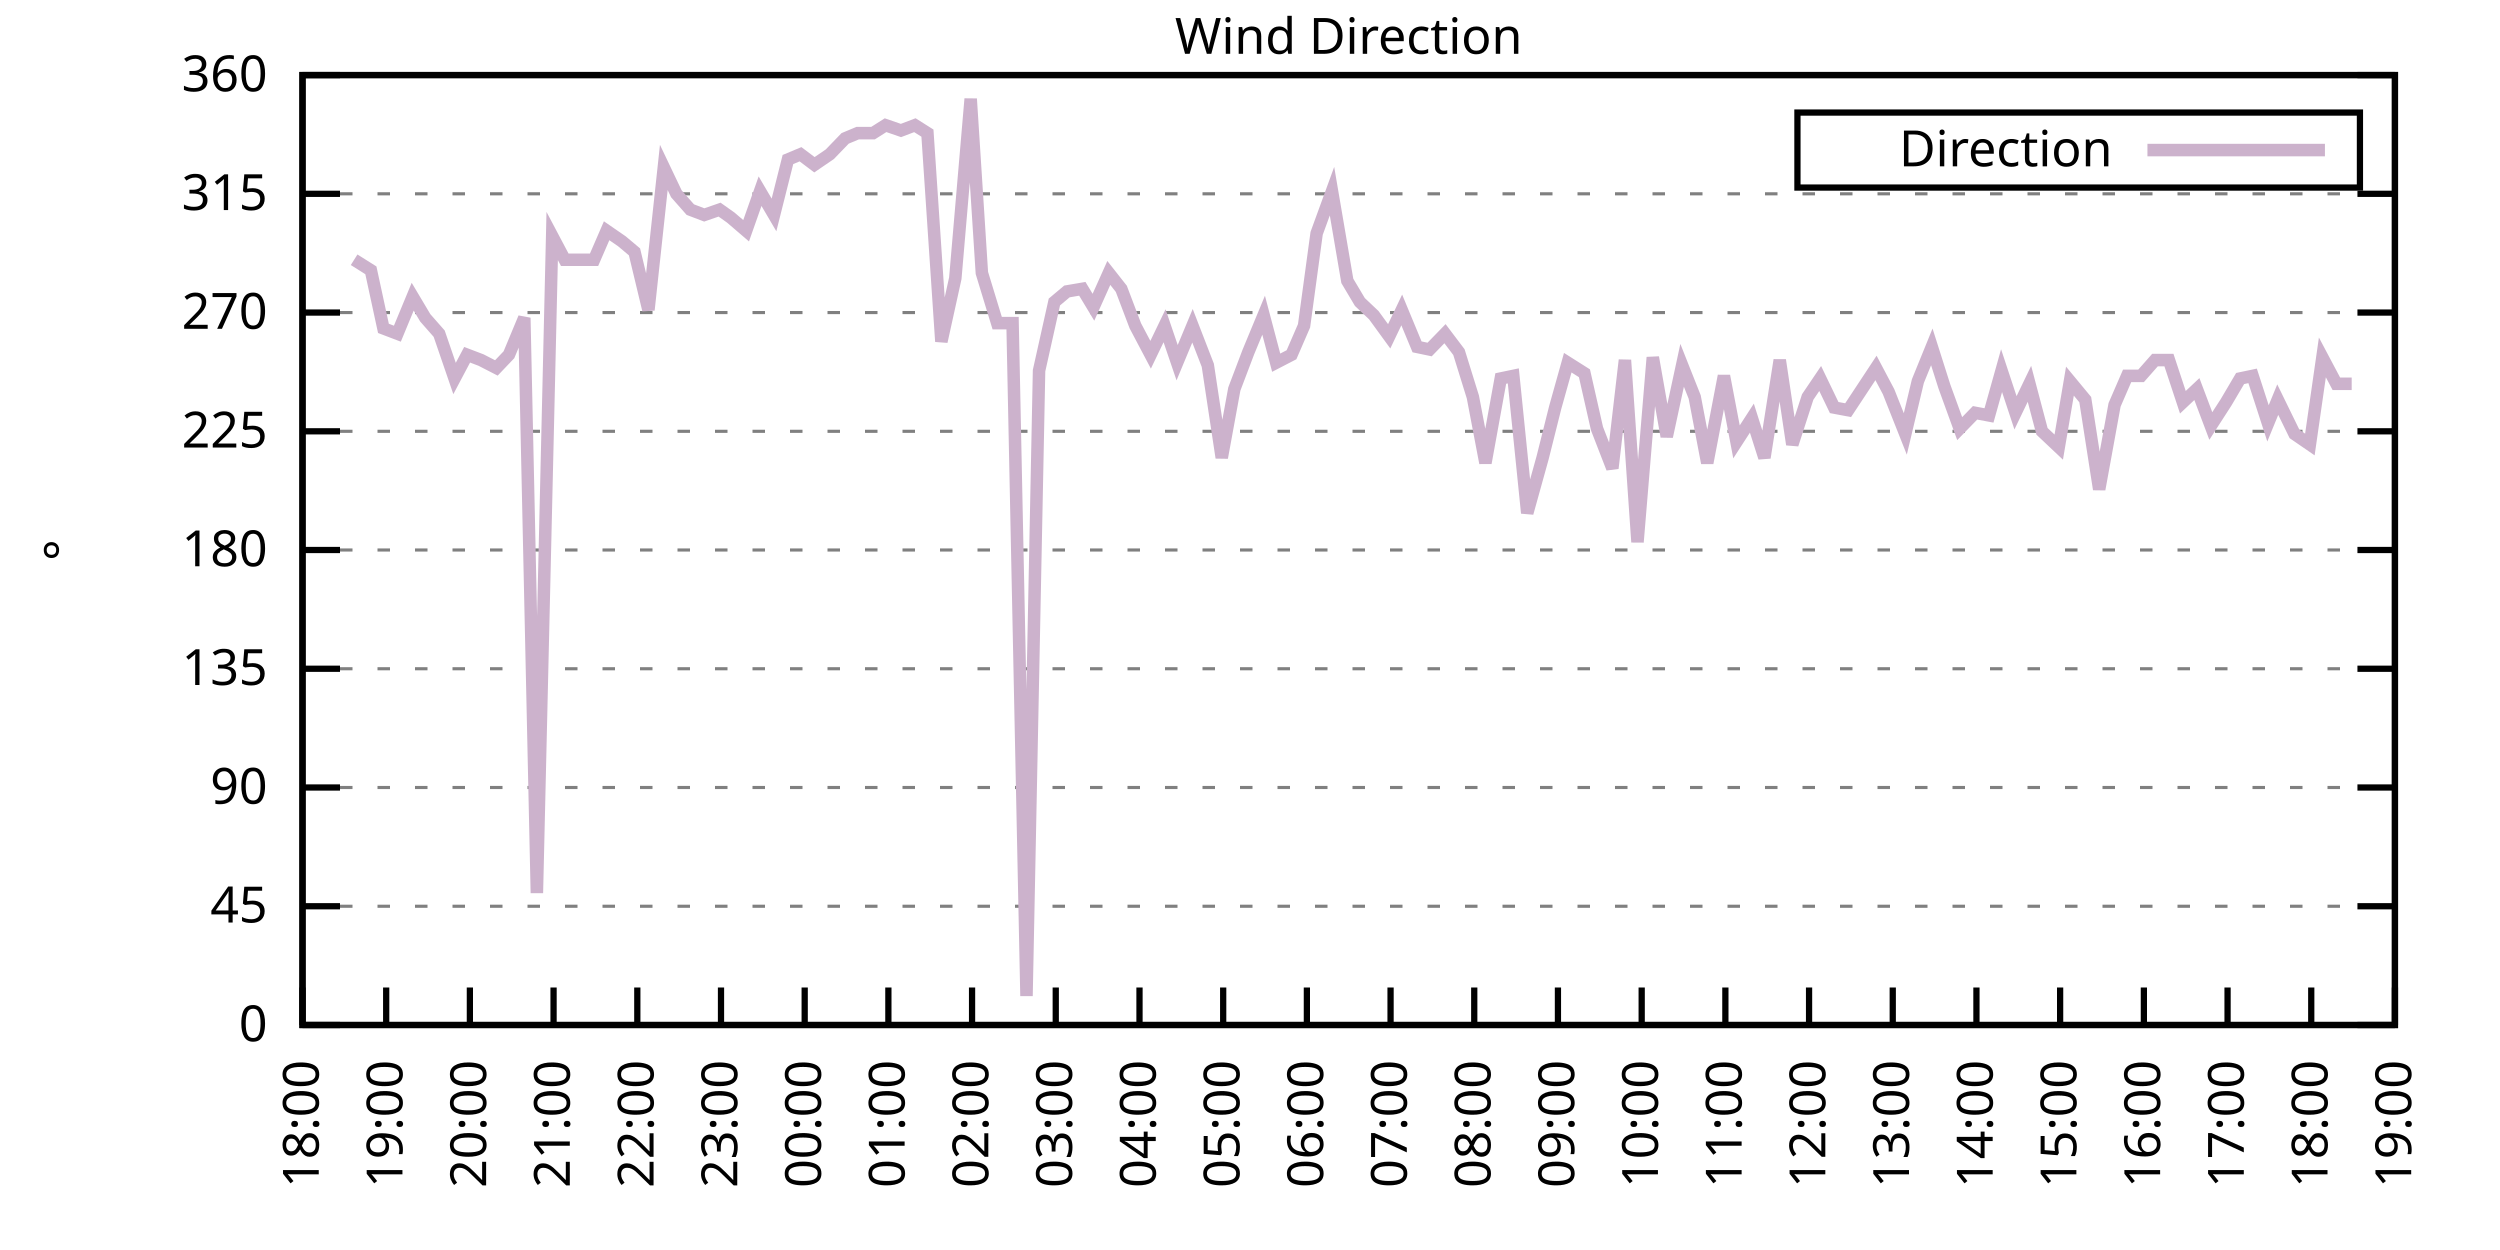
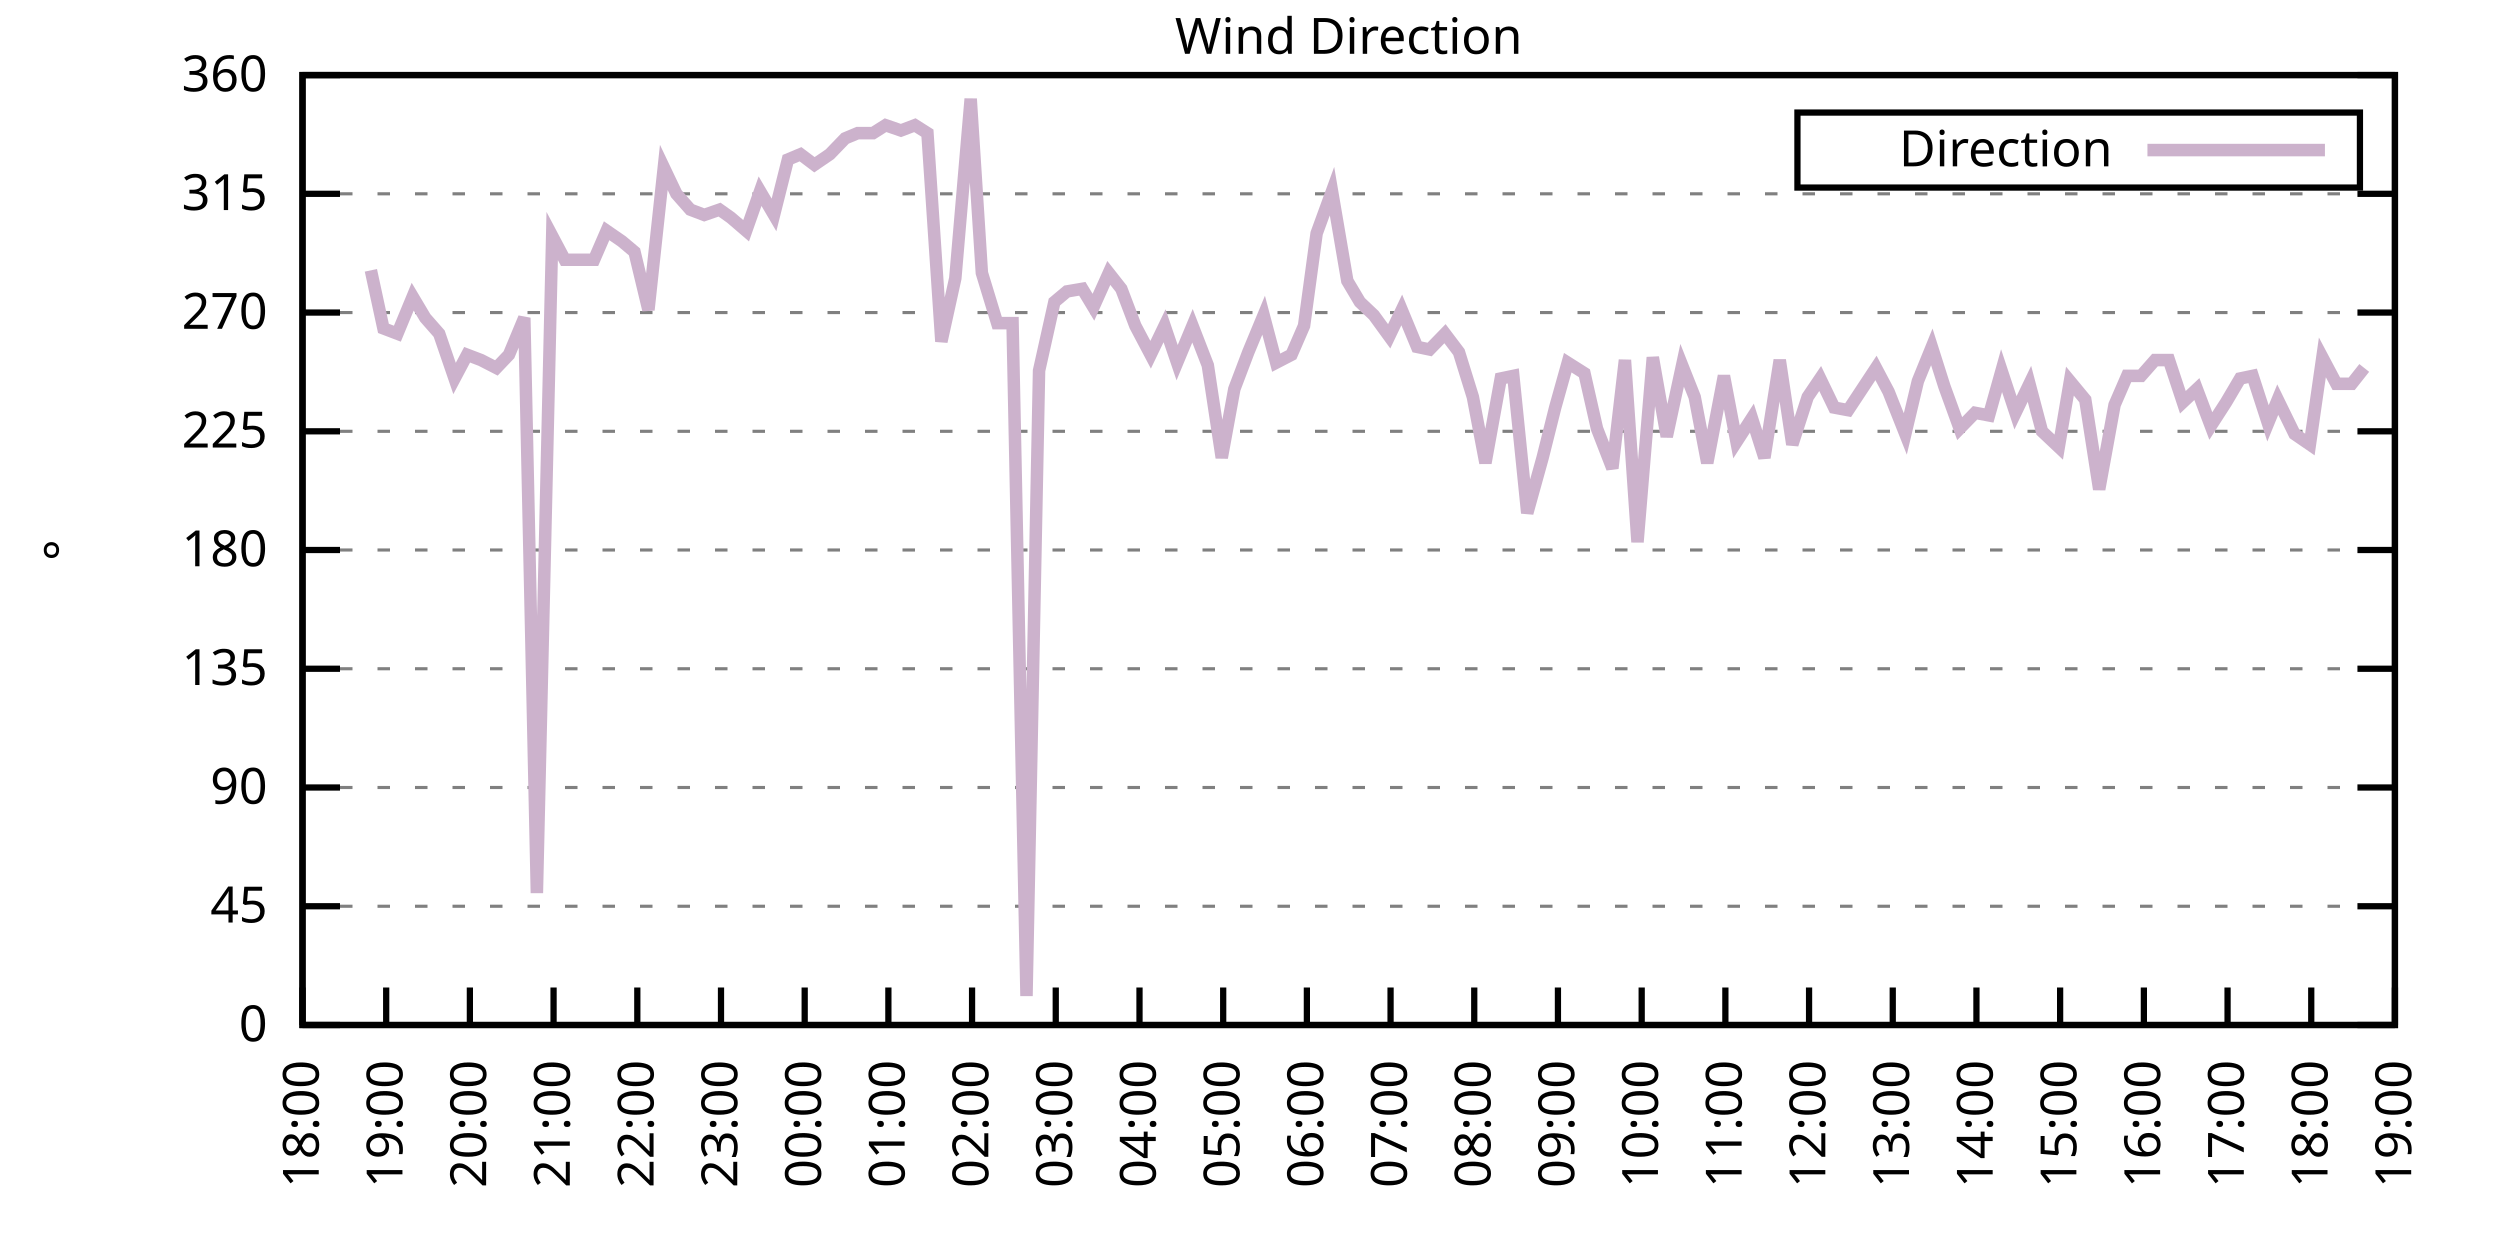
<svg xmlns="http://www.w3.org/2000/svg" xmlns:xlink="http://www.w3.org/1999/xlink" width="400" height="200" viewBox="0 0 400 200">
  <g id="gnuplot_canvas">
    <rect x="0" y="0" width="400" height="200" fill="none" />
    <defs>
      <circle id="gpDot" r="0.5" stroke-width="0.5" stroke="currentColor" />
      <path id="gpPt0" stroke-width="0.333" stroke="currentColor" d="M-1,0 h2 M0,-1 v2" />
      <path id="gpPt1" stroke-width="0.333" stroke="currentColor" d="M-1,-1 L1,1 M1,-1 L-1,1" />
      <path id="gpPt2" stroke-width="0.333" stroke="currentColor" d="M-1,0 L1,0 M0,-1 L0,1 M-1,-1 L1,1 M-1,1 L1,-1" />
      <rect id="gpPt3" stroke-width="0.333" stroke="currentColor" x="-1" y="-1" width="2" height="2" />
      <rect id="gpPt4" stroke-width="0.333" stroke="currentColor" fill="currentColor" x="-1" y="-1" width="2" height="2" />
      <circle id="gpPt5" stroke-width="0.333" stroke="currentColor" cx="0" cy="0" r="1" />
      <use xlink:href="#gpPt5" id="gpPt6" fill="currentColor" stroke="none" />
      <path id="gpPt7" stroke-width="0.333" stroke="currentColor" d="M0,-1.33 L-1.33,0.67 L1.33,0.67 z" />
      <use xlink:href="#gpPt7" id="gpPt8" fill="currentColor" stroke="none" />
      <use xlink:href="#gpPt7" id="gpPt9" stroke="currentColor" transform="rotate(180)" />
      <use xlink:href="#gpPt9" id="gpPt10" fill="currentColor" stroke="none" />
      <use xlink:href="#gpPt3" id="gpPt11" stroke="currentColor" transform="rotate(45)" />
      <use xlink:href="#gpPt11" id="gpPt12" fill="currentColor" stroke="none" />
      <path id="gpPt13" stroke-width="0.333" stroke="currentColor" d="M0,1.330 L1.265,0.411 L0.782,-1.067 L-0.782,-1.076 L-1.265,0.411 z" />
      <use xlink:href="#gpPt13" id="gpPt14" fill="currentColor" stroke="none" />
      <filter id="textbox" filterUnits="objectBoundingBox" x="0" y="0" height="1" width="1">
        <feFlood flood-color="white" flood-opacity="1" result="bgnd" />
        <feComposite in="SourceGraphic" in2="bgnd" operator="atop" />
      </filter>
      <filter id="greybox" filterUnits="objectBoundingBox" x="0" y="0" height="1" width="1">
        <feFlood flood-color="lightgrey" flood-opacity="1" result="grey" />
        <feComposite in="SourceGraphic" in2="grey" operator="atop" />
      </filter>
    </defs>
    <g fill="none" color="white" stroke="currentColor" stroke-width="1.00" stroke-linecap="butt" stroke-linejoin="miter">
</g>
    <g fill="none" color="black" stroke="currentColor" stroke-width="1.00" stroke-linecap="butt" stroke-linejoin="miter">
      <g stroke="none" shape-rendering="crispEdges">
        <polygon fill="rgb(255, 255, 255)" points="48.40,164.00 383.18,164.00 383.18,12.02 48.40,12.02 " />
      </g>
    </g>
    <g fill="none" color="black" stroke="currentColor" stroke-width="1.00" stroke-linecap="butt" stroke-linejoin="miter">
</g>
    <g fill="none" color="black" stroke="black" stroke-width="0.50" stroke-linecap="butt" stroke-linejoin="miter">
</g>
    <g fill="none" color="gray" stroke="currentColor" stroke-width="0.50" stroke-linecap="butt" stroke-linejoin="miter">
      <path stroke="gray" stroke-dasharray="2,4" class="gridline" d="M48.40,164.00 L383.19,164.00  " />
    </g>
    <g fill="none" color="gray" stroke="gray" stroke-width="1.00" stroke-linecap="butt" stroke-linejoin="miter">
</g>
    <g fill="none" color="black" stroke="currentColor" stroke-width="1.00" stroke-linecap="butt" stroke-linejoin="miter">
      <path stroke="black" d="M48.40,164.00 L54.40,164.00 M383.19,164.00 L377.19,164.00  " />
      <g transform="translate(42.80,166.60)" stroke="none" fill="black" font-family="Sans" font-size="8.00" text-anchor="end">
        <text>
          <tspan font-family="Sans"> 0</tspan>
        </text>
      </g>
    </g>
    <g fill="none" color="black" stroke="currentColor" stroke-width="1.00" stroke-linecap="butt" stroke-linejoin="miter">
</g>
    <g fill="none" color="black" stroke="black" stroke-width="0.50" stroke-linecap="butt" stroke-linejoin="miter">
</g>
    <g fill="none" color="gray" stroke="currentColor" stroke-width="0.50" stroke-linecap="butt" stroke-linejoin="miter">
      <path stroke="gray" stroke-dasharray="2,4" class="gridline" d="M48.40,145.00 L383.19,145.00  " />
    </g>
    <g fill="none" color="gray" stroke="gray" stroke-width="1.00" stroke-linecap="butt" stroke-linejoin="miter">
</g>
    <g fill="none" color="black" stroke="currentColor" stroke-width="1.00" stroke-linecap="butt" stroke-linejoin="miter">
      <path stroke="black" d="M48.40,145.00 L54.40,145.00 M383.19,145.00 L377.19,145.00  " />
      <g transform="translate(42.80,147.60)" stroke="none" fill="black" font-family="Sans" font-size="8.00" text-anchor="end">
        <text>
          <tspan font-family="Sans"> 45</tspan>
        </text>
      </g>
    </g>
    <g fill="none" color="black" stroke="currentColor" stroke-width="1.00" stroke-linecap="butt" stroke-linejoin="miter">
</g>
    <g fill="none" color="black" stroke="black" stroke-width="0.50" stroke-linecap="butt" stroke-linejoin="miter">
</g>
    <g fill="none" color="gray" stroke="currentColor" stroke-width="0.50" stroke-linecap="butt" stroke-linejoin="miter">
      <path stroke="gray" stroke-dasharray="2,4" class="gridline" d="M48.40,126.00 L383.19,126.00  " />
    </g>
    <g fill="none" color="gray" stroke="gray" stroke-width="1.00" stroke-linecap="butt" stroke-linejoin="miter">
</g>
    <g fill="none" color="black" stroke="currentColor" stroke-width="1.00" stroke-linecap="butt" stroke-linejoin="miter">
      <path stroke="black" d="M48.40,126.00 L54.40,126.00 M383.19,126.00 L377.19,126.00  " />
      <g transform="translate(42.80,128.60)" stroke="none" fill="black" font-family="Sans" font-size="8.00" text-anchor="end">
        <text>
          <tspan font-family="Sans"> 90</tspan>
        </text>
      </g>
    </g>
    <g fill="none" color="black" stroke="currentColor" stroke-width="1.00" stroke-linecap="butt" stroke-linejoin="miter">
</g>
    <g fill="none" color="black" stroke="black" stroke-width="0.50" stroke-linecap="butt" stroke-linejoin="miter">
</g>
    <g fill="none" color="gray" stroke="currentColor" stroke-width="0.50" stroke-linecap="butt" stroke-linejoin="miter">
      <path stroke="gray" stroke-dasharray="2,4" class="gridline" d="M48.40,107.00 L383.19,107.00  " />
    </g>
    <g fill="none" color="gray" stroke="gray" stroke-width="1.00" stroke-linecap="butt" stroke-linejoin="miter">
</g>
    <g fill="none" color="black" stroke="currentColor" stroke-width="1.00" stroke-linecap="butt" stroke-linejoin="miter">
      <path stroke="black" d="M48.40,107.00 L54.40,107.00 M383.19,107.00 L377.19,107.00  " />
      <g transform="translate(42.80,109.60)" stroke="none" fill="black" font-family="Sans" font-size="8.00" text-anchor="end">
        <text>
          <tspan font-family="Sans"> 135</tspan>
        </text>
      </g>
    </g>
    <g fill="none" color="black" stroke="currentColor" stroke-width="1.00" stroke-linecap="butt" stroke-linejoin="miter">
</g>
    <g fill="none" color="black" stroke="black" stroke-width="0.50" stroke-linecap="butt" stroke-linejoin="miter">
</g>
    <g fill="none" color="gray" stroke="currentColor" stroke-width="0.50" stroke-linecap="butt" stroke-linejoin="miter">
      <path stroke="gray" stroke-dasharray="2,4" class="gridline" d="M48.40,88.00 L383.19,88.00  " />
    </g>
    <g fill="none" color="gray" stroke="gray" stroke-width="1.00" stroke-linecap="butt" stroke-linejoin="miter">
</g>
    <g fill="none" color="black" stroke="currentColor" stroke-width="1.00" stroke-linecap="butt" stroke-linejoin="miter">
      <path stroke="black" d="M48.40,88.00 L54.40,88.00 M383.19,88.00 L377.19,88.00  " />
      <g transform="translate(42.80,90.60)" stroke="none" fill="black" font-family="Sans" font-size="8.00" text-anchor="end">
        <text>
          <tspan font-family="Sans"> 180</tspan>
        </text>
      </g>
    </g>
    <g fill="none" color="black" stroke="currentColor" stroke-width="1.00" stroke-linecap="butt" stroke-linejoin="miter">
</g>
    <g fill="none" color="black" stroke="black" stroke-width="0.50" stroke-linecap="butt" stroke-linejoin="miter">
</g>
    <g fill="none" color="gray" stroke="currentColor" stroke-width="0.50" stroke-linecap="butt" stroke-linejoin="miter">
      <path stroke="gray" stroke-dasharray="2,4" class="gridline" d="M48.40,69.01 L383.19,69.01  " />
    </g>
    <g fill="none" color="gray" stroke="gray" stroke-width="1.00" stroke-linecap="butt" stroke-linejoin="miter">
</g>
    <g fill="none" color="black" stroke="currentColor" stroke-width="1.00" stroke-linecap="butt" stroke-linejoin="miter">
      <path stroke="black" d="M48.40,69.01 L54.40,69.01 M383.19,69.01 L377.19,69.01  " />
      <g transform="translate(42.80,71.61)" stroke="none" fill="black" font-family="Sans" font-size="8.00" text-anchor="end">
        <text>
          <tspan font-family="Sans"> 225</tspan>
        </text>
      </g>
    </g>
    <g fill="none" color="black" stroke="currentColor" stroke-width="1.00" stroke-linecap="butt" stroke-linejoin="miter">
</g>
    <g fill="none" color="black" stroke="black" stroke-width="0.50" stroke-linecap="butt" stroke-linejoin="miter">
</g>
    <g fill="none" color="gray" stroke="currentColor" stroke-width="0.50" stroke-linecap="butt" stroke-linejoin="miter">
      <path stroke="gray" stroke-dasharray="2,4" class="gridline" d="M48.40,50.01 L383.19,50.01  " />
    </g>
    <g fill="none" color="gray" stroke="gray" stroke-width="1.00" stroke-linecap="butt" stroke-linejoin="miter">
</g>
    <g fill="none" color="black" stroke="currentColor" stroke-width="1.00" stroke-linecap="butt" stroke-linejoin="miter">
      <path stroke="black" d="M48.40,50.01 L54.40,50.01 M383.19,50.01 L377.19,50.01  " />
      <g transform="translate(42.80,52.61)" stroke="none" fill="black" font-family="Sans" font-size="8.00" text-anchor="end">
        <text>
          <tspan font-family="Sans"> 270</tspan>
        </text>
      </g>
    </g>
    <g fill="none" color="black" stroke="currentColor" stroke-width="1.00" stroke-linecap="butt" stroke-linejoin="miter">
</g>
    <g fill="none" color="black" stroke="black" stroke-width="0.50" stroke-linecap="butt" stroke-linejoin="miter">
</g>
    <g fill="none" color="gray" stroke="currentColor" stroke-width="0.50" stroke-linecap="butt" stroke-linejoin="miter">
      <path stroke="gray" stroke-dasharray="2,4" class="gridline" d="M48.40,31.01 L383.19,31.01  " />
    </g>
    <g fill="none" color="gray" stroke="gray" stroke-width="1.00" stroke-linecap="butt" stroke-linejoin="miter">
</g>
    <g fill="none" color="black" stroke="currentColor" stroke-width="1.00" stroke-linecap="butt" stroke-linejoin="miter">
      <path stroke="black" d="M48.40,31.01 L54.40,31.01 M383.19,31.01 L377.19,31.01  " />
      <g transform="translate(42.80,33.61)" stroke="none" fill="black" font-family="Sans" font-size="8.00" text-anchor="end">
        <text>
          <tspan font-family="Sans"> 315</tspan>
        </text>
      </g>
    </g>
    <g fill="none" color="black" stroke="currentColor" stroke-width="1.00" stroke-linecap="butt" stroke-linejoin="miter">
</g>
    <g fill="none" color="black" stroke="black" stroke-width="0.50" stroke-linecap="butt" stroke-linejoin="miter">
</g>
    <g fill="none" color="gray" stroke="currentColor" stroke-width="0.50" stroke-linecap="butt" stroke-linejoin="miter">
      <path stroke="gray" stroke-dasharray="2,4" class="gridline" d="M48.40,12.01 L383.19,12.01  " />
    </g>
    <g fill="none" color="gray" stroke="gray" stroke-width="1.00" stroke-linecap="butt" stroke-linejoin="miter">
</g>
    <g fill="none" color="black" stroke="currentColor" stroke-width="1.00" stroke-linecap="butt" stroke-linejoin="miter">
      <path stroke="black" d="M48.40,12.01 L54.40,12.01 M383.19,12.01 L377.19,12.01  " />
      <g transform="translate(42.80,14.61)" stroke="none" fill="black" font-family="Sans" font-size="8.00" text-anchor="end">
        <text>
          <tspan font-family="Sans"> 360</tspan>
        </text>
      </g>
    </g>
    <g fill="none" color="black" stroke="currentColor" stroke-width="1.00" stroke-linecap="butt" stroke-linejoin="miter">
      <path stroke="black" d="M48.40,164.00 L48.40,158.00  " />
      <g transform="translate(51.00,169.60) rotate(270.00)" stroke="none" fill="black" font-family="Sans" font-size="8.00" text-anchor="end">
        <text>
          <tspan font-family="Sans">18:00</tspan>
        </text>
      </g>
    </g>
    <g fill="none" color="black" stroke="currentColor" stroke-width="1.00" stroke-linecap="butt" stroke-linejoin="miter">
      <path stroke="black" d="M61.79,164.00 L61.79,158.00  " />
      <g transform="translate(64.39,169.60) rotate(270.00)" stroke="none" fill="black" font-family="Sans" font-size="8.00" text-anchor="end">
        <text>
          <tspan font-family="Sans">19:00</tspan>
        </text>
      </g>
    </g>
    <g fill="none" color="black" stroke="currentColor" stroke-width="1.00" stroke-linecap="butt" stroke-linejoin="miter">
      <path stroke="black" d="M75.18,164.00 L75.18,158.00  " />
      <g transform="translate(77.78,169.60) rotate(270.00)" stroke="none" fill="black" font-family="Sans" font-size="8.00" text-anchor="end">
        <text>
          <tspan font-family="Sans">20:00</tspan>
        </text>
      </g>
    </g>
    <g fill="none" color="black" stroke="currentColor" stroke-width="1.00" stroke-linecap="butt" stroke-linejoin="miter">
      <path stroke="black" d="M88.57,164.00 L88.57,158.00  " />
      <g transform="translate(91.17,169.60) rotate(270.00)" stroke="none" fill="black" font-family="Sans" font-size="8.00" text-anchor="end">
        <text>
          <tspan font-family="Sans">21:00</tspan>
        </text>
      </g>
    </g>
    <g fill="none" color="black" stroke="currentColor" stroke-width="1.00" stroke-linecap="butt" stroke-linejoin="miter">
      <path stroke="black" d="M101.97,164.00 L101.97,158.00  " />
      <g transform="translate(104.57,169.60) rotate(270.00)" stroke="none" fill="black" font-family="Sans" font-size="8.00" text-anchor="end">
        <text>
          <tspan font-family="Sans">22:00</tspan>
        </text>
      </g>
    </g>
    <g fill="none" color="black" stroke="currentColor" stroke-width="1.00" stroke-linecap="butt" stroke-linejoin="miter">
      <path stroke="black" d="M115.36,164.00 L115.36,158.00  " />
      <g transform="translate(117.96,169.60) rotate(270.00)" stroke="none" fill="black" font-family="Sans" font-size="8.00" text-anchor="end">
        <text>
          <tspan font-family="Sans">23:00</tspan>
        </text>
      </g>
    </g>
    <g fill="none" color="black" stroke="currentColor" stroke-width="1.00" stroke-linecap="butt" stroke-linejoin="miter">
      <path stroke="black" d="M128.75,164.00 L128.75,158.00  " />
      <g transform="translate(131.35,169.60) rotate(270.00)" stroke="none" fill="black" font-family="Sans" font-size="8.00" text-anchor="end">
        <text>
          <tspan font-family="Sans">00:00</tspan>
        </text>
      </g>
    </g>
    <g fill="none" color="black" stroke="currentColor" stroke-width="1.00" stroke-linecap="butt" stroke-linejoin="miter">
      <path stroke="black" d="M142.14,164.00 L142.14,158.00  " />
      <g transform="translate(144.74,169.60) rotate(270.00)" stroke="none" fill="black" font-family="Sans" font-size="8.00" text-anchor="end">
        <text>
          <tspan font-family="Sans">01:00</tspan>
        </text>
      </g>
    </g>
    <g fill="none" color="black" stroke="currentColor" stroke-width="1.00" stroke-linecap="butt" stroke-linejoin="miter">
      <path stroke="black" d="M155.53,164.00 L155.53,158.00  " />
      <g transform="translate(158.13,169.60) rotate(270.00)" stroke="none" fill="black" font-family="Sans" font-size="8.00" text-anchor="end">
        <text>
          <tspan font-family="Sans">02:00</tspan>
        </text>
      </g>
    </g>
    <g fill="none" color="black" stroke="currentColor" stroke-width="1.00" stroke-linecap="butt" stroke-linejoin="miter">
      <path stroke="black" d="M168.92,164.00 L168.92,158.00  " />
      <g transform="translate(171.52,169.60) rotate(270.00)" stroke="none" fill="black" font-family="Sans" font-size="8.00" text-anchor="end">
        <text>
          <tspan font-family="Sans">03:00</tspan>
        </text>
      </g>
    </g>
    <g fill="none" color="black" stroke="currentColor" stroke-width="1.00" stroke-linecap="butt" stroke-linejoin="miter">
      <path stroke="black" d="M182.32,164.00 L182.32,158.00  " />
      <g transform="translate(184.92,169.60) rotate(270.00)" stroke="none" fill="black" font-family="Sans" font-size="8.00" text-anchor="end">
        <text>
          <tspan font-family="Sans">04:00</tspan>
        </text>
      </g>
    </g>
    <g fill="none" color="black" stroke="currentColor" stroke-width="1.00" stroke-linecap="butt" stroke-linejoin="miter">
      <path stroke="black" d="M195.71,164.00 L195.71,158.00  " />
      <g transform="translate(198.31,169.60) rotate(270.00)" stroke="none" fill="black" font-family="Sans" font-size="8.00" text-anchor="end">
        <text>
          <tspan font-family="Sans">05:00</tspan>
        </text>
      </g>
    </g>
    <g fill="none" color="black" stroke="currentColor" stroke-width="1.00" stroke-linecap="butt" stroke-linejoin="miter">
      <path stroke="black" d="M209.10,164.00 L209.10,158.00  " />
      <g transform="translate(211.70,169.60) rotate(270.00)" stroke="none" fill="black" font-family="Sans" font-size="8.00" text-anchor="end">
        <text>
          <tspan font-family="Sans">06:00</tspan>
        </text>
      </g>
    </g>
    <g fill="none" color="black" stroke="currentColor" stroke-width="1.00" stroke-linecap="butt" stroke-linejoin="miter">
      <path stroke="black" d="M222.49,164.00 L222.49,158.00  " />
      <g transform="translate(225.09,169.60) rotate(270.00)" stroke="none" fill="black" font-family="Sans" font-size="8.00" text-anchor="end">
        <text>
          <tspan font-family="Sans">07:00</tspan>
        </text>
      </g>
    </g>
    <g fill="none" color="black" stroke="currentColor" stroke-width="1.00" stroke-linecap="butt" stroke-linejoin="miter">
      <path stroke="black" d="M235.88,164.00 L235.88,158.00  " />
      <g transform="translate(238.48,169.60) rotate(270.00)" stroke="none" fill="black" font-family="Sans" font-size="8.00" text-anchor="end">
        <text>
          <tspan font-family="Sans">08:00</tspan>
        </text>
      </g>
    </g>
    <g fill="none" color="black" stroke="currentColor" stroke-width="1.00" stroke-linecap="butt" stroke-linejoin="miter">
      <path stroke="black" d="M249.27,164.00 L249.27,158.00  " />
      <g transform="translate(251.87,169.60) rotate(270.00)" stroke="none" fill="black" font-family="Sans" font-size="8.00" text-anchor="end">
        <text>
          <tspan font-family="Sans">09:00</tspan>
        </text>
      </g>
    </g>
    <g fill="none" color="black" stroke="currentColor" stroke-width="1.00" stroke-linecap="butt" stroke-linejoin="miter">
      <path stroke="black" d="M262.67,164.00 L262.67,158.00  " />
      <g transform="translate(265.27,169.60) rotate(270.00)" stroke="none" fill="black" font-family="Sans" font-size="8.00" text-anchor="end">
        <text>
          <tspan font-family="Sans">10:00</tspan>
        </text>
      </g>
    </g>
    <g fill="none" color="black" stroke="currentColor" stroke-width="1.00" stroke-linecap="butt" stroke-linejoin="miter">
      <path stroke="black" d="M276.06,164.00 L276.06,158.00  " />
      <g transform="translate(278.66,169.60) rotate(270.00)" stroke="none" fill="black" font-family="Sans" font-size="8.00" text-anchor="end">
        <text>
          <tspan font-family="Sans">11:00</tspan>
        </text>
      </g>
    </g>
    <g fill="none" color="black" stroke="currentColor" stroke-width="1.00" stroke-linecap="butt" stroke-linejoin="miter">
      <path stroke="black" d="M289.45,164.00 L289.45,158.00  " />
      <g transform="translate(292.05,169.60) rotate(270.00)" stroke="none" fill="black" font-family="Sans" font-size="8.00" text-anchor="end">
        <text>
          <tspan font-family="Sans">12:00</tspan>
        </text>
      </g>
    </g>
    <g fill="none" color="black" stroke="currentColor" stroke-width="1.00" stroke-linecap="butt" stroke-linejoin="miter">
      <path stroke="black" d="M302.84,164.00 L302.84,158.00  " />
      <g transform="translate(305.44,169.60) rotate(270.00)" stroke="none" fill="black" font-family="Sans" font-size="8.00" text-anchor="end">
        <text>
          <tspan font-family="Sans">13:00</tspan>
        </text>
      </g>
    </g>
    <g fill="none" color="black" stroke="currentColor" stroke-width="1.00" stroke-linecap="butt" stroke-linejoin="miter">
      <path stroke="black" d="M316.23,164.00 L316.23,158.00  " />
      <g transform="translate(318.83,169.60) rotate(270.00)" stroke="none" fill="black" font-family="Sans" font-size="8.00" text-anchor="end">
        <text>
          <tspan font-family="Sans">14:00</tspan>
        </text>
      </g>
    </g>
    <g fill="none" color="black" stroke="currentColor" stroke-width="1.00" stroke-linecap="butt" stroke-linejoin="miter">
      <path stroke="black" d="M329.62,164.00 L329.62,158.00  " />
      <g transform="translate(332.22,169.60) rotate(270.00)" stroke="none" fill="black" font-family="Sans" font-size="8.00" text-anchor="end">
        <text>
          <tspan font-family="Sans">15:00</tspan>
        </text>
      </g>
    </g>
    <g fill="none" color="black" stroke="currentColor" stroke-width="1.00" stroke-linecap="butt" stroke-linejoin="miter">
      <path stroke="black" d="M343.02,164.00 L343.02,158.00  " />
      <g transform="translate(345.62,169.60) rotate(270.00)" stroke="none" fill="black" font-family="Sans" font-size="8.00" text-anchor="end">
        <text>
          <tspan font-family="Sans">16:00</tspan>
        </text>
      </g>
    </g>
    <g fill="none" color="black" stroke="currentColor" stroke-width="1.00" stroke-linecap="butt" stroke-linejoin="miter">
      <path stroke="black" d="M356.41,164.00 L356.41,158.00  " />
      <g transform="translate(359.01,169.60) rotate(270.00)" stroke="none" fill="black" font-family="Sans" font-size="8.00" text-anchor="end">
        <text>
          <tspan font-family="Sans">17:00</tspan>
        </text>
      </g>
    </g>
    <g fill="none" color="black" stroke="currentColor" stroke-width="1.00" stroke-linecap="butt" stroke-linejoin="miter">
      <path stroke="black" d="M369.80,164.00 L369.80,158.00  " />
      <g transform="translate(372.40,169.60) rotate(270.00)" stroke="none" fill="black" font-family="Sans" font-size="8.00" text-anchor="end">
        <text>
          <tspan font-family="Sans">18:00</tspan>
        </text>
      </g>
    </g>
    <g fill="none" color="black" stroke="currentColor" stroke-width="1.00" stroke-linecap="butt" stroke-linejoin="miter">
      <path stroke="black" d="M383.19,164.00 L383.19,158.00  " />
      <g transform="translate(385.79,169.60) rotate(270.00)" stroke="none" fill="black" font-family="Sans" font-size="8.00" text-anchor="end">
        <text>
          <tspan font-family="Sans">19:00</tspan>
        </text>
      </g>
    </g>
    <g fill="none" color="black" stroke="currentColor" stroke-width="1.00" stroke-linecap="butt" stroke-linejoin="miter">
</g>
    <g fill="none" color="black" stroke="currentColor" stroke-width="1.00" stroke-linecap="butt" stroke-linejoin="miter">
      <path stroke="black" d="M48.40,12.01 L48.40,164.00 L383.19,164.00 L383.19,12.01 L48.40,12.01 Z  " />
    </g>
    <g fill="none" color="black" stroke="currentColor" stroke-width="1.00" stroke-linecap="butt" stroke-linejoin="miter">
</g>
    <g fill="none" color="black" stroke="currentColor" stroke-width="1.00" stroke-linecap="butt" stroke-linejoin="miter">
      <path stroke="black" d="M287.59,30.01 L287.59,18.01 L377.59,18.01 L377.59,30.01 L287.59,30.01 Z  " />
    </g>
    <g id="Wind_direction_plot_1">
      <g fill="none" color="white" stroke="black" stroke-width="2.00" stroke-linecap="butt" stroke-linejoin="miter">
</g>
      <g fill="none" color="black" stroke="currentColor" stroke-width="2.00" stroke-linecap="butt" stroke-linejoin="miter">
        <g transform="translate(337.99,26.61)" stroke="none" fill="black" font-family="Sans" font-size="8.00" text-anchor="end">
          <text>
            <tspan font-family="Sans">Direction</tspan>
          </text>
        </g>
      </g>
      <g fill="none" color="black" stroke="currentColor" stroke-width="2.00" stroke-linecap="butt" stroke-linejoin="miter">
-         <path stroke="rgb(204, 178, 204)" d="M343.59,24.01 L371.99,24.01 M56.66,41.56 L59.34,43.25 L61.35,52.54 L63.58,53.39 L66.03,47.47 L68.04,50.85   L70.27,53.39 L72.73,60.56 L74.74,56.76 L76.97,57.61 L79.42,58.87 L81.43,56.76 L83.89,50.85 L85.90,142.89   L88.35,37.76 L90.36,41.56 L92.82,41.56 L95.05,41.56 L97.06,36.92 L99.51,38.61 L101.52,40.30 L103.75,49.59   L106.21,26.79 L108.22,31.01 L110.45,33.54 L112.68,34.39 L115.13,33.54 L116.92,34.81 L119.38,36.92 L121.61,30.59   L123.84,34.39 L126.07,25.52 L128.08,24.68 L130.31,26.36 L132.77,24.68 L135.22,22.14 L137.23,21.30 L139.69,21.30   L141.69,20.03 L144.15,20.88 L146.38,20.03 L148.39,21.30 L150.62,54.65 L152.85,44.52 L155.31,15.81 L157.10,43.67   L159.55,51.70 L162.01,51.70 L164.24,159.36 L166.25,59.30 L168.70,48.32 L170.71,46.63 L173.17,46.21 L174.95,49.16   L177.41,43.67 L179.41,46.21 L181.65,52.12 L184.10,56.76 L186.33,52.12 L188.34,58.03 L190.80,52.12 L193.25,58.45   L195.48,73.23 L197.49,62.25 L199.73,56.34 L202.18,50.43 L204.19,58.03 L206.64,56.76 L208.65,52.12 L210.66,37.34   L213.12,30.59 L215.57,44.94 L217.58,48.32 L219.81,50.43 L222.27,53.81 L224.28,49.59 L226.73,55.50 L228.74,55.92   L231.20,53.39 L233.43,56.34 L235.66,63.52 L237.67,74.07 L240.12,60.56 L242.13,60.14 L244.36,82.09 L246.82,73.23   L248.83,65.21 L250.84,58.03 L253.51,59.72 L255.52,68.58 L257.98,74.92 L259.99,57.61 L262.00,86.74 L264.45,57.18   L266.68,69.85 L269.14,58.45 L271.15,63.52 L273.16,74.07 L275.83,60.14 L277.84,70.70 L280.30,66.90 L282.31,73.23   L284.76,57.61 L286.77,71.12 L289.23,63.52 L291.23,60.56 L293.47,65.21 L295.70,65.63 L297.93,62.25 L300.16,58.87   L302.17,62.67 L304.85,69.43 L306.86,60.98 L309.09,55.50 L311.10,61.83 L313.55,68.58 L316.01,66.05 L318.24,66.47   L320.25,59.30 L322.48,66.05 L324.71,61.41 L326.72,69.01 L329.40,71.54 L331.19,60.98 L333.64,63.94 L335.87,78.29   L338.33,64.78 L340.34,60.14 L342.57,60.14 L344.80,57.61 L347.03,57.61 L349.26,64.36 L351.50,62.25 L353.73,68.16   L356.18,64.36 L358.42,60.56 L360.42,60.14 L362.88,67.74 L364.44,63.94 L367.12,69.43 L369.58,71.12 L371.58,57.18   L373.82,61.41 L376.27,61.41  " />
+         <path stroke="rgb(204, 178, 204)" d="M343.59,24.01 L371.99,24.01 M59.34,43.25 L61.35,52.54 L63.58,53.39 L66.03,47.47 L68.04,50.85 L70.27,53.39   L72.73,60.56 L74.74,56.76 L76.97,57.61 L79.42,58.87 L81.43,56.76 L83.89,50.85 L85.90,142.89 L88.35,37.76   L90.36,41.56 L92.82,41.56 L95.05,41.56 L97.06,36.92 L99.51,38.61 L101.52,40.30 L103.75,49.59 L106.21,26.79   L108.22,31.01 L110.45,33.54 L112.68,34.39 L115.13,33.54 L116.92,34.81 L119.38,36.92 L121.61,30.59 L123.84,34.39   L126.07,25.52 L128.08,24.68 L130.31,26.36 L132.77,24.68 L135.22,22.14 L137.23,21.30 L139.69,21.30 L141.69,20.03   L144.15,20.88 L146.38,20.03 L148.39,21.30 L150.62,54.65 L152.85,44.52 L155.31,15.81 L157.10,43.67 L159.55,51.70   L162.01,51.70 L164.24,159.36 L166.25,59.30 L168.70,48.32 L170.71,46.63 L173.17,46.21 L174.95,49.16 L177.41,43.67   L179.41,46.21 L181.65,52.12 L184.10,56.76 L186.33,52.12 L188.34,58.03 L190.80,52.12 L193.25,58.45 L195.48,73.23   L197.49,62.25 L199.73,56.34 L202.18,50.43 L204.19,58.03 L206.64,56.76 L208.65,52.12 L210.66,37.34 L213.12,30.59   L215.57,44.94 L217.58,48.32 L219.81,50.43 L222.27,53.81 L224.28,49.59 L226.73,55.50 L228.74,55.92 L231.20,53.39   L233.43,56.34 L235.66,63.52 L237.67,74.07 L240.12,60.56 L242.13,60.14 L244.36,82.09 L246.82,73.23 L248.83,65.21   L250.84,58.03 L253.51,59.72 L255.52,68.58 L257.98,74.92 L259.99,57.61 L262.00,86.74 L264.45,57.18 L266.68,69.85   L269.14,58.45 L271.15,63.52 L273.16,74.07 L275.83,60.14 L277.84,70.70 L280.30,66.90 L282.31,73.23 L284.76,57.61   L286.77,71.12 L289.23,63.52 L291.23,60.56 L293.47,65.21 L295.70,65.63 L297.93,62.25 L300.16,58.87 L302.17,62.67   L304.85,69.43 L306.86,60.98 L309.09,55.50 L311.10,61.83 L313.55,68.58 L316.01,66.05 L318.24,66.47 L320.25,59.30   L322.48,66.05 L324.71,61.41 L326.72,69.01 L329.40,71.54 L331.19,60.98 L333.64,63.94 L335.87,78.29 L338.33,64.78   L340.34,60.14 L342.57,60.14 L344.80,57.61 L347.03,57.61 L349.26,64.36 L351.50,62.25 L353.73,68.16 L356.18,64.36   L358.42,60.56 L360.42,60.14 L362.88,67.74 L364.44,63.94 L367.12,69.43 L369.58,71.12 L371.58,57.18 L373.82,61.41   L376.27,61.41 L378.28,58.87  " />
      </g>
    </g>
    <g fill="none" color="black" stroke="currentColor" stroke-width="2.00" stroke-linecap="butt" stroke-linejoin="miter">
</g>
    <g fill="none" color="black" stroke="black" stroke-width="1.00" stroke-linecap="butt" stroke-linejoin="miter">
</g>
    <g fill="none" color="black" stroke="currentColor" stroke-width="1.00" stroke-linecap="butt" stroke-linejoin="miter">
      <path stroke="black" d="M48.40,12.01 L48.40,164.00 L383.19,164.00 L383.19,12.01 L48.40,12.01 Z  " />
      <g transform="translate(12.80,88.01) rotate(270.00)" stroke="none" fill="black" font-family="Sans" font-size="8.00" text-anchor="middle">
        <text>
          <tspan font-family="Sans">°</tspan>
        </text>
      </g>
    </g>
    <g fill="none" color="black" stroke="currentColor" stroke-width="1.00" stroke-linecap="butt" stroke-linejoin="miter">
</g>
    <g fill="none" color="black" stroke="currentColor" stroke-width="1.00" stroke-linecap="butt" stroke-linejoin="miter">
      <g transform="translate(215.79,8.61)" stroke="none" fill="black" font-family="Sans" font-size="8.00" text-anchor="middle">
        <text>
          <tspan font-family="Sans">Wind Direction</tspan>
        </text>
      </g>
    </g>
    <g fill="none" color="black" stroke="currentColor" stroke-width="1.00" stroke-linecap="butt" stroke-linejoin="miter">
</g>
  </g>
</svg>
